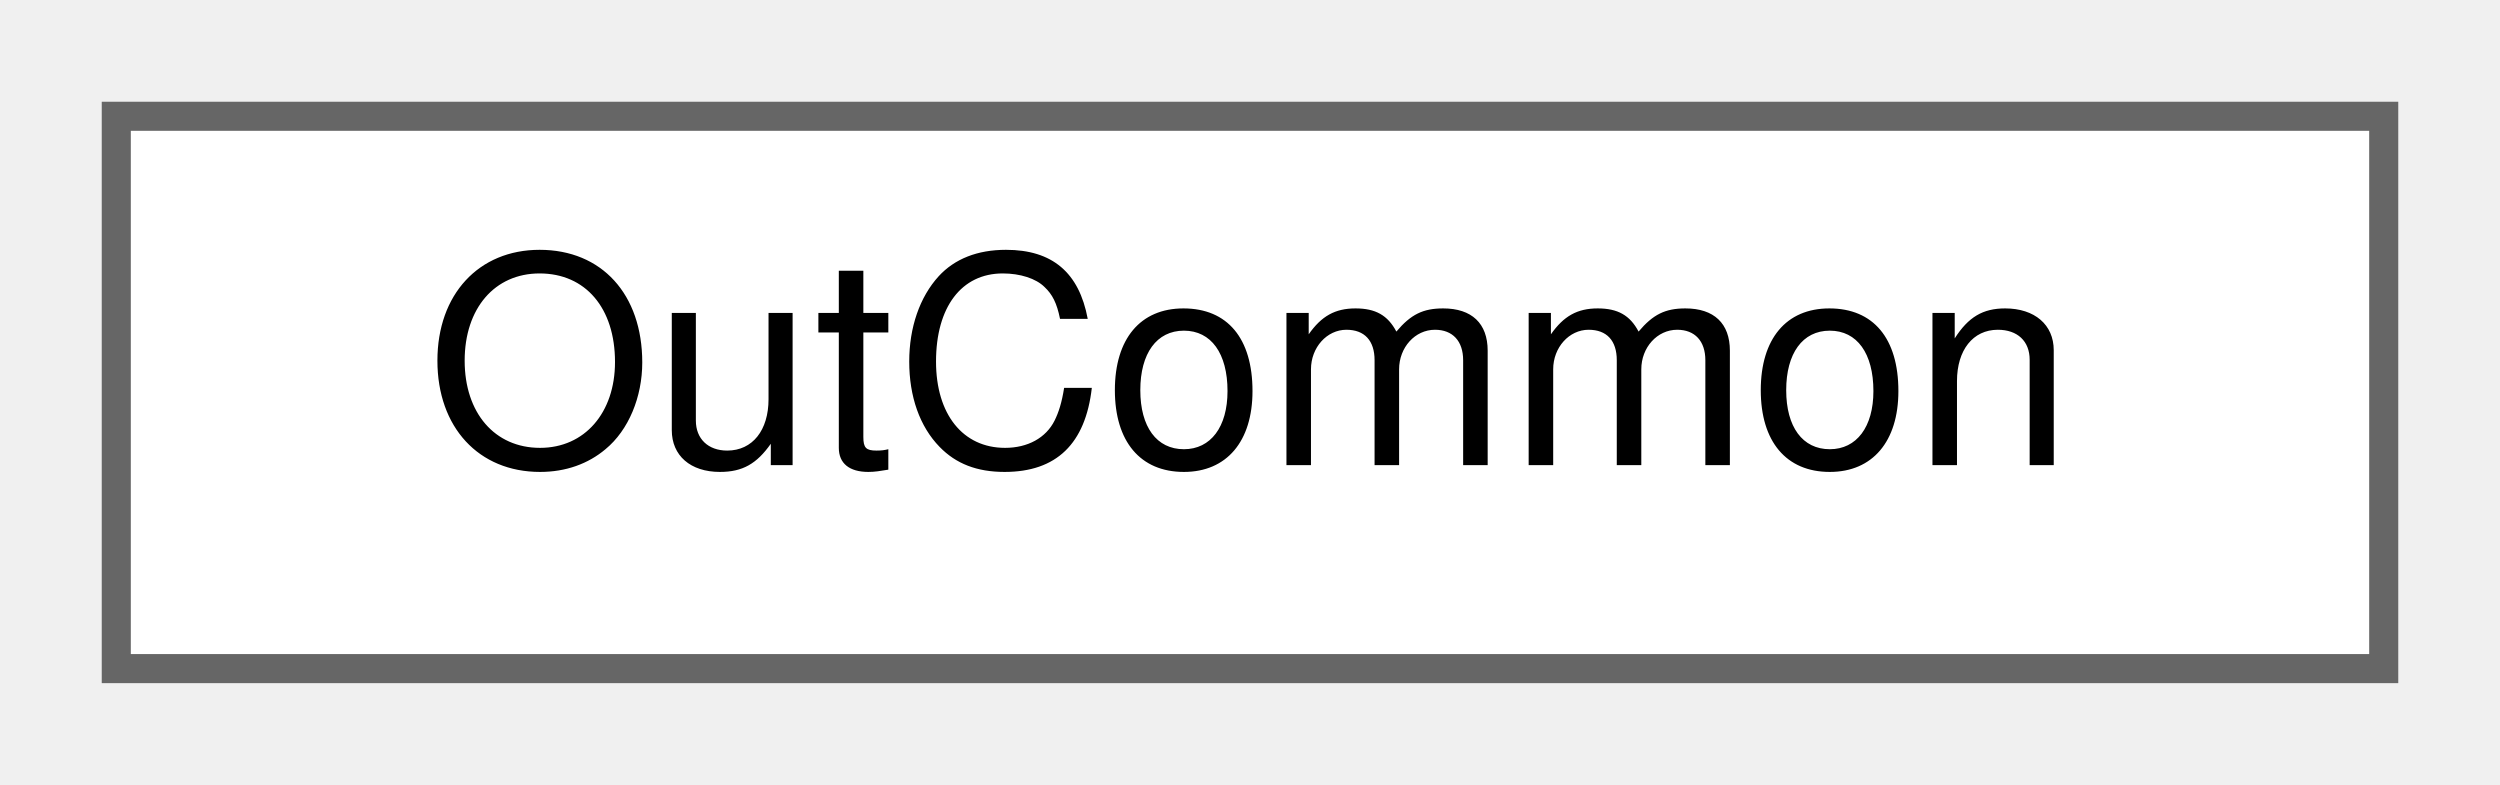
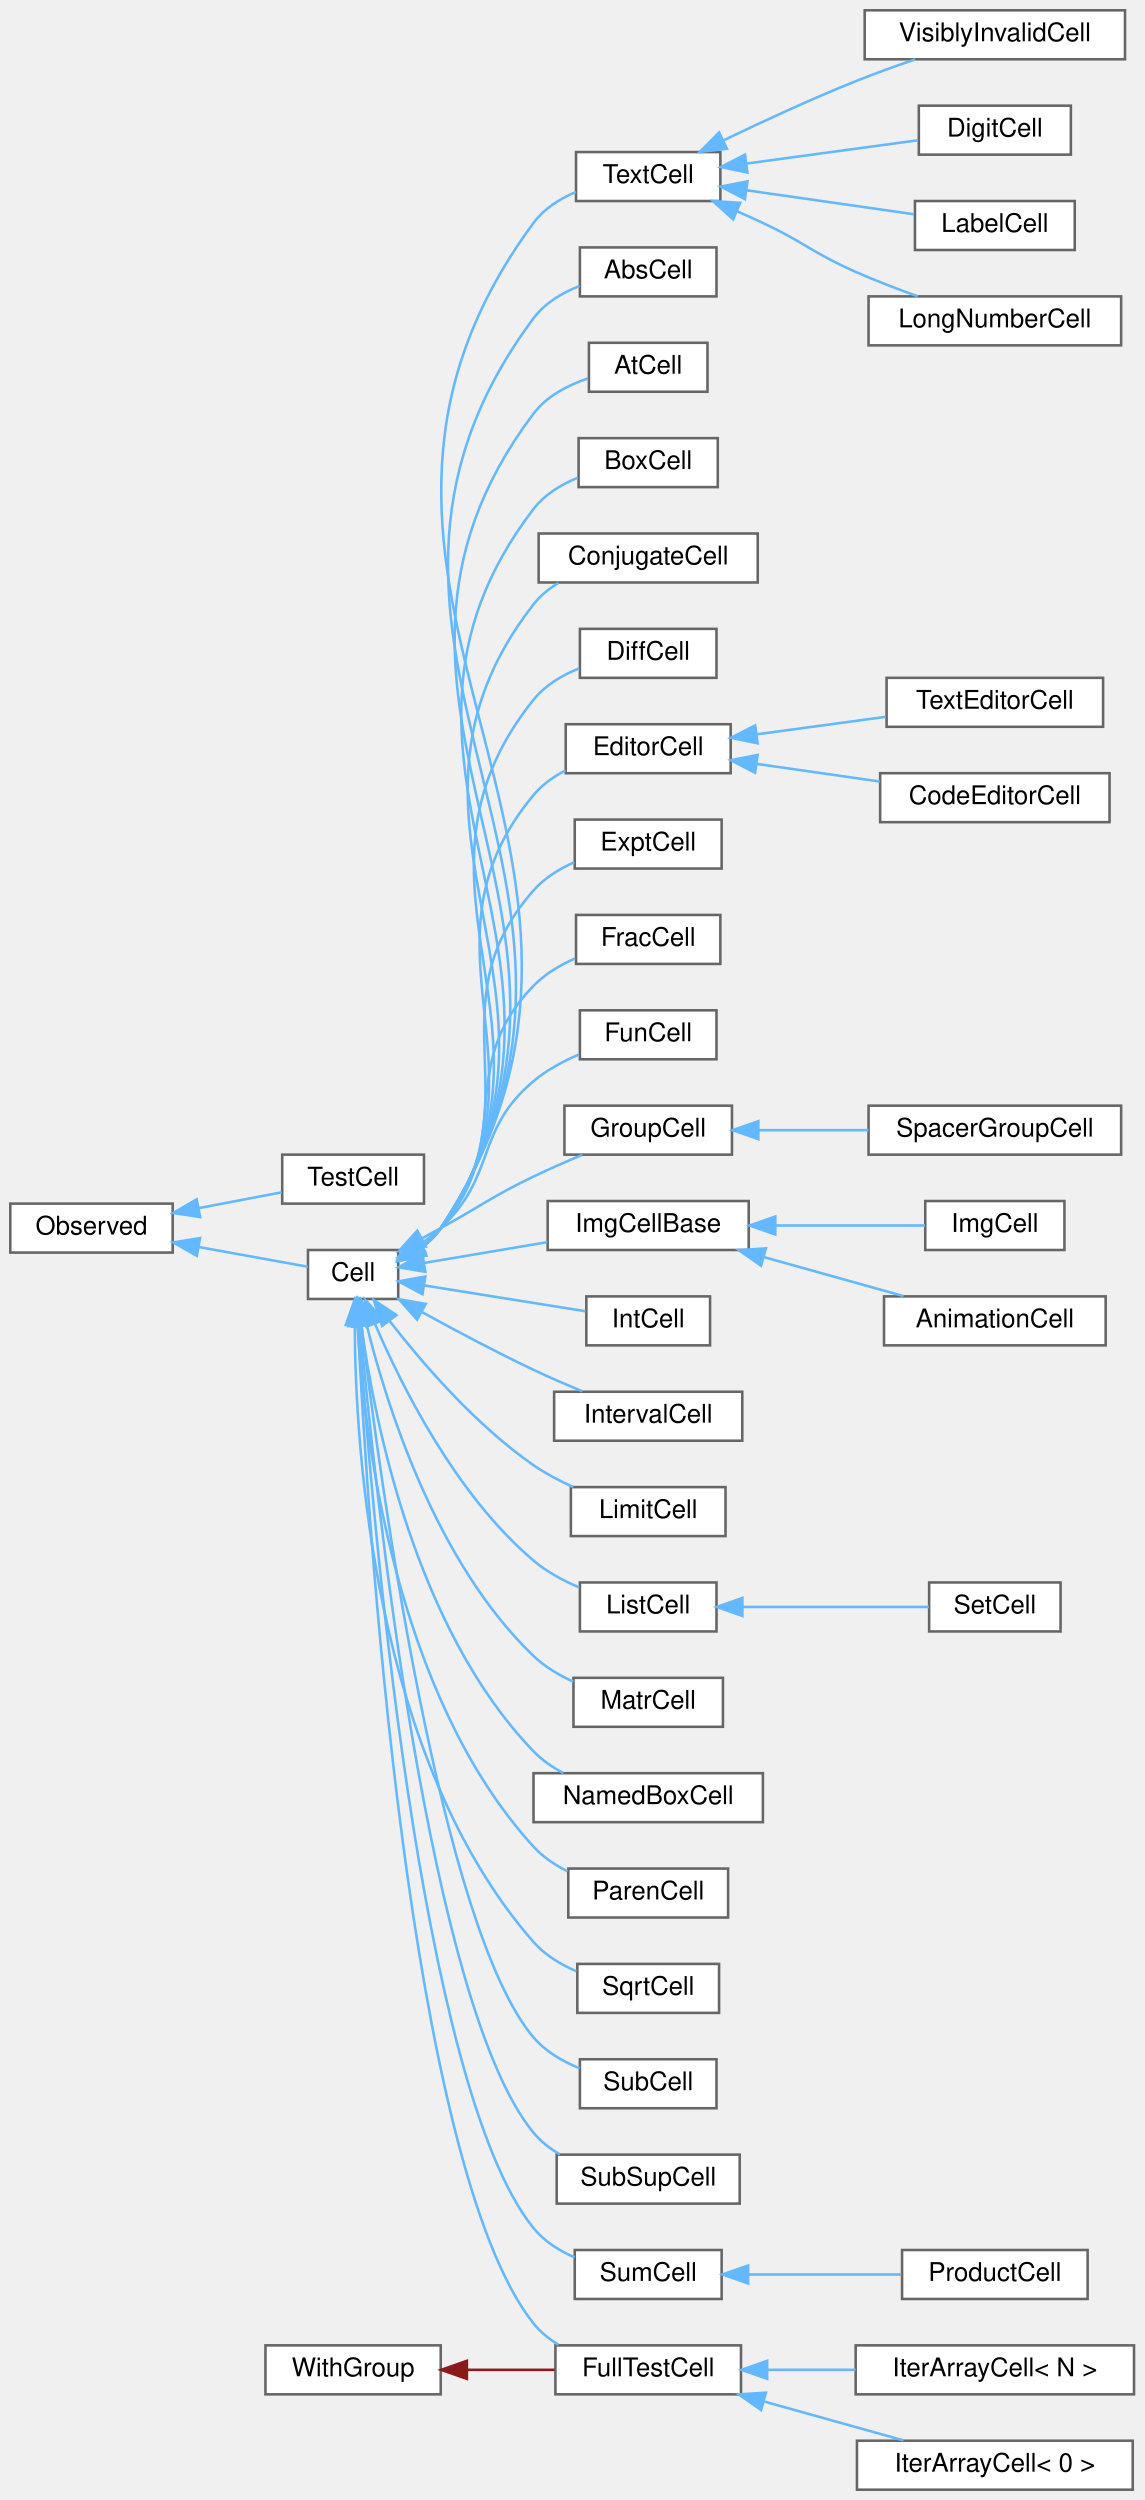
- <svg xmlns="http://www.w3.org/2000/svg" xmlns:xlink="http://www.w3.org/1999/xlink" width="86pt" height="27pt" viewBox="0.00 0.00 86.00 27.00">
-   <g id="graph0" class="graph" transform="scale(1 1) rotate(0) translate(4 23)">
+ <svg xmlns="http://www.w3.org/2000/svg" xmlns:xlink="http://www.w3.org/1999/xlink" width="444pt" height="970pt" viewBox="0.00 0.00 444.00 970.00">
+   <g id="graph0" class="graph" transform="scale(1 1) rotate(0) translate(4 966)">
    <g id="node1" class="node">
      <g id="a_node1">
-         <a xlink:href="classOutCommon.html" target="_top" xlink:title="A collection of common code used in rendering the cells to a non-default output, e....">
-           <polygon fill="white" stroke="#666666" points="78,-19 0,-19 0,0 78,0 78,-19" />
-           <text text-anchor="middle" x="39" y="-7" font-family="Helvetica,sans-Serif" font-size="10.00">OutCommon</text>
-         </a>
-       </g>
+         <a xlink:href="classObserved.html" target="_top" xlink:title="Objects deriving from this class can be observed by the CellPtr.">
+           <polygon fill="white" stroke="#666666" points="63,-499 0,-499 0,-480 63,-480 63,-499" />
+           <text text-anchor="middle" x="31.5" y="-487" font-family="Helvetica,sans-Serif" font-size="10.00">Observed</text>
+         </a>
+       </g>
+     </g>
+     <g id="node2" class="node">
+       <g id="a_node2">
+         <a xlink:href="classCell.html" target="_top" xlink:title="The base class all cell types the worksheet can consist of are derived from.">
+           <polygon fill="white" stroke="#666666" points="150.5,-481 115.5,-481 115.5,-462 150.5,-462 150.5,-481" />
+           <text text-anchor="middle" x="133" y="-469" font-family="Helvetica,sans-Serif" font-size="10.00">Cell</text>
+         </a>
+       </g>
+     </g>
+     <g id="edge1" class="edge">
+       <path fill="none" stroke="#63b8ff" d="M73.18,-482.14C87.99,-479.46 103.92,-476.58 115.46,-474.49" />
+       <polygon fill="#63b8ff" stroke="#63b8ff" points="72.38,-478.73 63.17,-483.95 73.63,-485.62 72.38,-478.73" />
+     </g>
+     <g id="node40" class="node">
+       <g id="a_node40">
+         <a xlink:href="classTestCell.html" target="_top" xlink:title=" ">
+           <polygon fill="white" stroke="#666666" points="160.5,-518 105.5,-518 105.5,-499 160.5,-499 160.5,-518" />
+           <text text-anchor="middle" x="133" y="-506" font-family="Helvetica,sans-Serif" font-size="10.00">TestCell</text>
+         </a>
+       </g>
+     </g>
+     <g id="edge39" class="edge">
+       <path fill="none" stroke="#63b8ff" d="M73.27,-497.29C84.08,-499.35 95.46,-501.52 105.31,-503.4" />
+       <polygon fill="#63b8ff" stroke="#63b8ff" points="73.64,-493.79 63.17,-495.36 72.33,-500.67 73.64,-493.79" />
+     </g>
+     <g id="node3" class="node">
+       <g id="a_node3">
+         <a xlink:href="classAbsCell.html" target="_top" xlink:title="A cell that represents an abs(x) block.">
+           <polygon fill="white" stroke="#666666" points="274,-870 221,-870 221,-851 274,-851 274,-870" />
+           <text text-anchor="middle" x="247.5" y="-858" font-family="Helvetica,sans-Serif" font-size="10.00">AbsCell</text>
+         </a>
+       </g>
+     </g>
+     <g id="edge2" class="edge">
+       <path fill="none" stroke="#63b8ff" d="M159.47,-481.88C162.39,-484.01 165.03,-486.53 167,-489.5 254.29,-620.84 108.82,-716.01 203,-842.5 207.39,-848.4 214.07,-852.38 220.89,-855.05" />
+       <polygon fill="#63b8ff" stroke="#63b8ff" points="161.18,-478.82 150.77,-476.86 157.68,-484.89 161.18,-478.82" />
+     </g>
+     <g id="node4" class="node">
+       <g id="a_node4">
+         <a xlink:href="classAtCell.html" target="_top" xlink:title=" ">
+           <polygon fill="white" stroke="#666666" points="270.5,-833 224.5,-833 224.5,-814 270.5,-814 270.5,-833" />
+           <text text-anchor="middle" x="247.5" y="-821" font-family="Helvetica,sans-Serif" font-size="10.00">AtCell</text>
+         </a>
+       </g>
+     </g>
+     <g id="edge3" class="edge">
+       <path fill="none" stroke="#63b8ff" d="M159.43,-481.9C162.36,-484.02 165.01,-486.54 167,-489.5 245.93,-606.76 117.91,-692.63 203,-805.5 208.12,-812.29 216.26,-816.53 224.12,-819.18" />
+       <polygon fill="#63b8ff" stroke="#63b8ff" points="161.15,-478.84 150.73,-476.89 157.65,-484.91 161.15,-478.84" />
+     </g>
+     <g id="node5" class="node">
+       <g id="a_node5">
+         <a xlink:href="classBoxCell.html" target="_top" xlink:title="A cell that represents a box(x) block.">
+           <polygon fill="white" stroke="#666666" points="274.5,-796 220.5,-796 220.5,-777 274.5,-777 274.5,-796" />
+           <text text-anchor="middle" x="247.5" y="-784" font-family="Helvetica,sans-Serif" font-size="10.00">BoxCell</text>
+         </a>
+       </g>
+     </g>
+     <g id="edge4" class="edge">
+       <path fill="none" stroke="#63b8ff" d="M159.39,-481.93C162.33,-484.05 164.99,-486.56 167,-489.5 237.58,-592.7 127,-669.22 203,-768.5 207.27,-774.08 213.58,-777.94 220.08,-780.61" />
+       <polygon fill="#63b8ff" stroke="#63b8ff" points="161.1,-478.87 150.69,-476.92 157.61,-484.94 161.1,-478.87" />
+     </g>
+     <g id="node6" class="node">
+       <g id="a_node6">
+         <a xlink:href="classConjugateCell.html" target="_top" xlink:title="A cell that represents a conjugate(x) block.">
+           <polygon fill="white" stroke="#666666" points="290,-759 205,-759 205,-740 290,-740 290,-759" />
+           <text text-anchor="middle" x="247.5" y="-747" font-family="Helvetica,sans-Serif" font-size="10.00">ConjugateCell</text>
+         </a>
+       </g>
+     </g>
+     <g id="edge5" class="edge">
+       <path fill="none" stroke="#63b8ff" d="M159.34,-481.96C162.28,-484.08 164.96,-486.58 167,-489.5 229.25,-578.65 136.07,-645.8 203,-731.5 205.62,-734.85 208.96,-737.58 212.64,-739.81" />
+       <polygon fill="#63b8ff" stroke="#63b8ff" points="161.05,-478.91 150.63,-476.96 157.56,-484.97 161.05,-478.91" />
+     </g>
+     <g id="node7" class="node">
+       <g id="a_node7">
+         <a xlink:href="classDiffCell.html" target="_top" xlink:title=" ">
+           <polygon fill="white" stroke="#666666" points="274,-722 221,-722 221,-703 274,-703 274,-722" />
+           <text text-anchor="middle" x="247.5" y="-710" font-family="Helvetica,sans-Serif" font-size="10.00">DiffCell</text>
+         </a>
+       </g>
+     </g>
+     <g id="edge6" class="edge">
+       <path fill="none" stroke="#63b8ff" d="M159.27,-482.01C162.22,-484.12 164.92,-486.6 167,-489.5 220.95,-564.65 145.11,-622.35 203,-694.5 207.5,-700.11 214.05,-703.99 220.7,-706.67" />
+       <polygon fill="#63b8ff" stroke="#63b8ff" points="160.97,-478.95 150.56,-477.01 157.49,-485.02 160.97,-478.95" />
+     </g>
+     <g id="node8" class="node">
+       <g id="a_node8">
+         <a xlink:href="classEditorCell.html" target="_top" xlink:title="This class defines what the user sees as input cell.">
+           <polygon fill="white" stroke="#666666" points="279.5,-685 215.5,-685 215.5,-666 279.5,-666 279.5,-685" />
+           <text text-anchor="middle" x="247.5" y="-673" font-family="Helvetica,sans-Serif" font-size="10.00">EditorCell</text>
+         </a>
+       </g>
+     </g>
+     <g id="edge7" class="edge">
+       <path fill="none" stroke="#63b8ff" d="M159.6,-482.39C162.4,-484.42 164.97,-486.78 167,-489.5 212.68,-550.69 154.11,-598.84 203,-657.5 206.35,-661.52 210.74,-664.65 215.45,-667.09" />
+       <polygon fill="#63b8ff" stroke="#63b8ff" points="161.19,-479.27 150.79,-477.25 157.66,-485.31 161.19,-479.27" />
+     </g>
+     <g id="node11" class="node">
+       <g id="a_node11">
+         <a xlink:href="classExptCell.html" target="_top" xlink:title="This cell represents a exp() or e^x-construct.">
+           <polygon fill="white" stroke="#666666" points="276,-648 219,-648 219,-629 276,-629 276,-648" />
+           <text text-anchor="middle" x="247.5" y="-636" font-family="Helvetica,sans-Serif" font-size="10.00">ExptCell</text>
+         </a>
+       </g>
+     </g>
+     <g id="edge10" class="edge">
+       <path fill="none" stroke="#63b8ff" d="M159.45,-482.51C162.28,-484.52 164.89,-486.84 167,-489.5 204.49,-536.83 163.04,-575.24 203,-620.5 207.22,-625.28 212.91,-628.82 218.77,-631.43" />
+       <polygon fill="#63b8ff" stroke="#63b8ff" points="161.03,-479.38 150.63,-477.37 157.52,-485.43 161.03,-479.38" />
+     </g>
+     <g id="node12" class="node">
+       <g id="a_node12">
+         <a xlink:href="classFracCell.html" target="_top" xlink:title=" ">
+           <polygon fill="white" stroke="#666666" points="275.5,-611 219.5,-611 219.5,-592 275.5,-592 275.5,-611" />
+           <text text-anchor="middle" x="247.5" y="-599" font-family="Helvetica,sans-Serif" font-size="10.00">FracCell</text>
+         </a>
+       </g>
+     </g>
+     <g id="edge11" class="edge">
+       <path fill="none" stroke="#63b8ff" d="M159.38,-482.82C162.18,-484.77 164.81,-486.99 167,-489.5 196.45,-523.17 171.79,-551.45 203,-583.5 207.45,-588.07 213.22,-591.52 219.1,-594.12" />
+       <polygon fill="#63b8ff" stroke="#63b8ff" points="161.1,-479.78 150.7,-477.76 157.58,-485.82 161.1,-479.78" />
+     </g>
+     <g id="node13" class="node">
+       <g id="a_node13">
+         <a xlink:href="classFullTestCell.html" target="_top" xlink:title=" ">
+           <polygon fill="white" stroke="#666666" points="283.5,-56 211.5,-56 211.5,-37 283.5,-37 283.5,-56" />
+           <text text-anchor="middle" x="247.5" y="-44" font-family="Helvetica,sans-Serif" font-size="10.00">FullTestCell</text>
+         </a>
+       </g>
+     </g>
+     <g id="edge12" class="edge">
+       <path fill="none" stroke="#63b8ff" d="M134.87,-451.62C138.46,-378.51 154.22,-125.67 203,-64.5 205.65,-61.18 209.02,-58.46 212.7,-56.24" />
+       <polygon fill="#63b8ff" stroke="#63b8ff" points="131.37,-451.6 134.4,-461.75 138.36,-451.93 131.37,-451.6" />
+     </g>
+     <g id="node16" class="node">
+       <g id="a_node16">
+         <a xlink:href="classFunCell.html" target="_top" xlink:title="FunCell represents a maxima function no special visual representation exists for.">
+           <polygon fill="white" stroke="#666666" points="274,-574 221,-574 221,-555 274,-555 274,-574" />
+           <text text-anchor="middle" x="247.5" y="-562" font-family="Helvetica,sans-Serif" font-size="10.00">FunCell</text>
+         </a>
+       </g>
+     </g>
+     <g id="edge15" class="edge">
+       <path fill="none" stroke="#63b8ff" d="M159.36,-483.55C162.08,-485.35 164.69,-487.34 167,-489.5 188.85,-510 180.08,-527.2 203,-546.5 208.13,-550.82 214.43,-554.22 220.63,-556.84" />
+       <polygon fill="#63b8ff" stroke="#63b8ff" points="160.93,-480.41 150.53,-478.43 157.43,-486.47 160.93,-480.41" />
+     </g>
+     <g id="node17" class="node">
+       <g id="a_node17">
+         <a xlink:href="classGroupCell.html" target="_top" xlink:title="A cell grouping input (and, if there is one, also the output) cell to a foldable item.">
+           <polygon fill="white" stroke="#666666" points="280,-537 215,-537 215,-518 280,-518 280,-537" />
+           <text text-anchor="middle" x="247.5" y="-525" font-family="Helvetica,sans-Serif" font-size="10.00">GroupCell</text>
+         </a>
+       </g>
+     </g>
+     <g id="edge16" class="edge">
+       <path fill="none" stroke="#63b8ff" d="M159.65,-485.47C162.13,-486.83 164.62,-488.19 167,-489.5 183.03,-498.33 186.52,-501.54 203,-509.5 209.04,-512.41 215.67,-515.31 221.89,-517.9" />
+       <polygon fill="#63b8ff" stroke="#63b8ff" points="161.26,-482.35 150.8,-480.63 157.9,-488.5 161.26,-482.35" />
+     </g>
+     <g id="node19" class="node">
+       <g id="a_node19">
+         <a xlink:href="classImgCellBase.html" target="_top" xlink:title=" ">
+           <polygon fill="white" stroke="#666666" points="286.5,-500 208.5,-500 208.5,-481 286.5,-481 286.5,-500" />
+           <text text-anchor="middle" x="247.5" y="-488" font-family="Helvetica,sans-Serif" font-size="10.00">ImgCellBase</text>
+         </a>
+       </g>
+     </g>
+     <g id="edge18" class="edge">
+       <path fill="none" stroke="#63b8ff" d="M160.71,-476.01C174.95,-478.42 192.73,-481.42 208.39,-484.06" />
+       <polygon fill="#63b8ff" stroke="#63b8ff" points="161.04,-472.52 150.6,-474.3 159.88,-479.42 161.04,-472.52" />
+     </g>
+     <g id="node22" class="node">
+       <g id="a_node22">
+         <a xlink:href="classIntCell.html" target="_top" xlink:title="This class represents an integral.">
+           <polygon fill="white" stroke="#666666" points="271.5,-463 223.5,-463 223.5,-444 271.5,-444 271.5,-463" />
+           <text text-anchor="middle" x="247.5" y="-451" font-family="Helvetica,sans-Serif" font-size="10.00">IntCell</text>
+         </a>
+       </g>
+     </g>
+     <g id="edge21" class="edge">
+       <path fill="none" stroke="#63b8ff" d="M160.69,-467.23C179.69,-464.19 204.98,-460.14 223.18,-457.23" />
+       <polygon fill="#63b8ff" stroke="#63b8ff" points="159.92,-463.81 150.6,-468.84 161.03,-470.72 159.92,-463.81" />
+     </g>
+     <g id="node23" class="node">
+       <g id="a_node23">
+         <a xlink:href="classIntervalCell.html" target="_top" xlink:title="The class that represents parenthesis that are wrapped around text.">
+           <polygon fill="white" stroke="#666666" points="284,-426 211,-426 211,-407 284,-407 284,-426" />
+           <text text-anchor="middle" x="247.5" y="-414" font-family="Helvetica,sans-Serif" font-size="10.00">IntervalCell</text>
+         </a>
+       </g>
+     </g>
+     <g id="edge22" class="edge">
+       <path fill="none" stroke="#63b8ff" d="M159.54,-457.02C172.42,-449.92 188.37,-441.43 203,-434.5 209.06,-431.63 215.7,-428.75 221.92,-426.17" />
+       <polygon fill="#63b8ff" stroke="#63b8ff" points="157.81,-453.98 150.77,-461.9 161.21,-460.09 157.81,-453.98" />
+     </g>
+     <g id="node24" class="node">
+       <g id="a_node24">
+         <a xlink:href="classLimitCell.html" target="_top" xlink:title=" ">
+           <polygon fill="white" stroke="#666666" points="277.5,-389 217.5,-389 217.5,-370 277.5,-370 277.5,-389" />
+           <text text-anchor="middle" x="247.5" y="-377" font-family="Helvetica,sans-Serif" font-size="10.00">LimitCell</text>
+         </a>
+       </g>
+     </g>
+     <g id="edge23" class="edge">
+       <path fill="none" stroke="#63b8ff" d="M147.24,-453.36C159.98,-436.95 180.59,-413.04 203,-397.5 207.7,-394.24 213.08,-391.42 218.42,-389.04" />
+       <polygon fill="#63b8ff" stroke="#63b8ff" points="144.24,-451.52 141,-461.6 149.82,-455.74 144.24,-451.52" />
+     </g>
+     <g id="node25" class="node">
+       <g id="a_node25">
+         <a xlink:href="classListCell.html" target="_top" xlink:title="The class that represents parenthesis that are wrapped around text.">
+           <polygon fill="white" stroke="#666666" points="274,-352 221,-352 221,-333 274,-333 274,-352" />
+           <text text-anchor="middle" x="247.5" y="-340" font-family="Helvetica,sans-Serif" font-size="10.00">ListCell</text>
+         </a>
+       </g>
+     </g>
+     <g id="edge24" class="edge">
+       <path fill="none" stroke="#63b8ff" d="M141.55,-452.22C151.99,-427.83 173,-385.94 203,-360.5 208.11,-356.16 214.41,-352.76 220.61,-350.13" />
+       <polygon fill="#63b8ff" stroke="#63b8ff" points="138.18,-451.21 137.62,-461.79 144.66,-453.87 138.18,-451.21" />
+     </g>
+     <g id="node27" class="node">
+       <g id="a_node27">
+         <a xlink:href="classMatrCell.html" target="_top" xlink:title="A Cell that displays a matrix.">
+           <polygon fill="white" stroke="#666666" points="276.5,-315 218.5,-315 218.5,-296 276.5,-296 276.5,-315" />
+           <text text-anchor="middle" x="247.5" y="-303" font-family="Helvetica,sans-Serif" font-size="10.00">MatrCell</text>
+         </a>
+       </g>
+     </g>
+     <g id="edge26" class="edge">
+       <path fill="none" stroke="#63b8ff" d="M138.32,-451.71C146.08,-420.48 165.24,-359.64 203,-323.5 207.37,-319.32 212.85,-316.05 218.43,-313.52" />
+       <polygon fill="#63b8ff" stroke="#63b8ff" points="134.83,-451.23 135.96,-461.77 141.65,-452.83 134.83,-451.23" />
+     </g>
+     <g id="node28" class="node">
+       <g id="a_node28">
+         <a xlink:href="classNamedBoxCell.html" target="_top" xlink:title="A cell that represents a box(x) block.">
+           <polygon fill="white" stroke="#666666" points="292,-278 203,-278 203,-259 292,-259 292,-278" />
+           <text text-anchor="middle" x="247.5" y="-266" font-family="Helvetica,sans-Serif" font-size="10.00">NamedBoxCell</text>
+         </a>
+       </g>
+     </g>
+     <g id="edge27" class="edge">
+       <path fill="none" stroke="#63b8ff" d="M136.2,-451.55C141.31,-414.34 157.26,-333.89 203,-286.5 206.29,-283.09 210.33,-280.3 214.6,-278.03" />
+       <polygon fill="#63b8ff" stroke="#63b8ff" points="132.71,-451.26 134.94,-461.62 139.66,-452.13 132.71,-451.26" />
+     </g>
+     <g id="node29" class="node">
+       <g id="a_node29">
+         <a xlink:href="classParenCell.html" target="_top" xlink:title="The class that represents parenthesis that are wrapped around text.">
+           <polygon fill="white" stroke="#666666" points="278.5,-241 216.5,-241 216.5,-222 278.5,-222 278.5,-241" />
+           <text text-anchor="middle" x="247.5" y="-229" font-family="Helvetica,sans-Serif" font-size="10.00">ParenCell</text>
+         </a>
+       </g>
+     </g>
+     <g id="edge28" class="edge">
+       <path fill="none" stroke="#63b8ff" d="M134.73,-451.48C137.33,-408.9 149.16,-308.48 203,-249.5 206.64,-245.52 211.29,-242.39 216.19,-239.94" />
+       <polygon fill="#63b8ff" stroke="#63b8ff" points="131.22,-451.49 134.22,-461.65 138.22,-451.84 131.22,-451.49" />
+     </g>
+     <g id="node30" class="node">
+       <g id="a_node30">
+         <a xlink:href="classSqrtCell.html" target="_top" xlink:title="This class represents a square root.">
+           <polygon fill="white" stroke="#666666" points="275,-204 220,-204 220,-185 275,-185 275,-204" />
+           <text text-anchor="middle" x="247.5" y="-192" font-family="Helvetica,sans-Serif" font-size="10.00">SqrtCell</text>
+         </a>
+       </g>
+     </g>
+     <g id="edge29" class="edge">
+       <path fill="none" stroke="#63b8ff" d="M133.64,-451.78C133.85,-404.52 140.82,-283.48 203,-212.5 207.42,-207.46 213.47,-203.8 219.65,-201.16" />
+       <polygon fill="#63b8ff" stroke="#63b8ff" points="130.15,-451.91 133.7,-461.89 137.15,-451.87 130.15,-451.91" />
+     </g>
+     <g id="node31" class="node">
+       <g id="a_node31">
+         <a xlink:href="classSubCell.html" target="_top" xlink:title=" ">
+           <polygon fill="white" stroke="#666666" points="274,-167 221,-167 221,-148 274,-148 274,-167" />
+           <text text-anchor="middle" x="247.5" y="-155" font-family="Helvetica,sans-Serif" font-size="10.00">SubCell</text>
+         </a>
+       </g>
+     </g>
+     <g id="edge30" class="edge">
+       <path fill="none" stroke="#63b8ff" d="M136.27,-451.56C143.37,-392.17 166.91,-218.03 203,-175.5 207.65,-170.02 214.25,-166.18 220.9,-163.5" />
+       <polygon fill="#63b8ff" stroke="#63b8ff" points="132.75,-451.49 135.07,-461.83 139.7,-452.3 132.75,-451.49" />
+     </g>
+     <g id="node32" class="node">
+       <g id="a_node32">
+         <a xlink:href="classSubSupCell.html" target="_top" xlink:title=" ">
+           <polygon fill="white" stroke="#666666" points="283,-130 212,-130 212,-111 283,-111 283,-130" />
+           <text text-anchor="middle" x="247.5" y="-118" font-family="Helvetica,sans-Serif" font-size="10.00">SubSupCell</text>
+         </a>
+       </g>
+     </g>
+     <g id="edge31" class="edge">
+       <path fill="none" stroke="#63b8ff" d="M135.7,-451.63C141.53,-387.48 162.69,-187.21 203,-138.5 205.81,-135.1 209.38,-132.33 213.25,-130.08" />
+       <polygon fill="#63b8ff" stroke="#63b8ff" points="132.18,-451.69 134.78,-461.96 139.15,-452.31 132.18,-451.69" />
+     </g>
+     <g id="node33" class="node">
+       <g id="a_node33">
+         <a xlink:href="classSumCell.html" target="_top" xlink:title=" ">
+           <polygon fill="white" stroke="#666666" points="276,-93 219,-93 219,-74 276,-74 276,-93" />
+           <text text-anchor="middle" x="247.5" y="-81" font-family="Helvetica,sans-Serif" font-size="10.00">SumCell</text>
+         </a>
+       </g>
+     </g>
+     <g id="edge32" class="edge">
+       <path fill="none" stroke="#63b8ff" d="M135.24,-451.69C139.9,-383.03 158.45,-156.43 203,-101.5 207.12,-96.42 212.91,-92.76 218.93,-90.12" />
+       <polygon fill="#63b8ff" stroke="#63b8ff" points="131.73,-451.75 134.57,-461.96 138.71,-452.21 131.73,-451.75" />
+     </g>
+     <g id="node35" class="node">
+       <g id="a_node35">
+         <a xlink:href="classTextCell.html" target="_top" xlink:title="A Text cell.">
+           <polygon fill="white" stroke="#666666" points="275.5,-907 219.5,-907 219.5,-888 275.5,-888 275.5,-907" />
+           <text text-anchor="middle" x="247.5" y="-895" font-family="Helvetica,sans-Serif" font-size="10.00">TextCell</text>
+         </a>
+       </g>
+     </g>
+     <g id="edge34" class="edge">
+       <path fill="none" stroke="#63b8ff" d="M159.49,-481.86C162.41,-483.99 165.04,-486.52 167,-489.5 262.65,-634.94 99.71,-739.39 203,-879.5 207.07,-885.03 213.16,-888.86 219.49,-891.53" />
+       <polygon fill="#63b8ff" stroke="#63b8ff" points="161.21,-478.81 150.8,-476.84 157.71,-484.87 161.21,-478.81" />
+     </g>
+     <g id="node9" class="node">
+       <g id="a_node9">
+         <a xlink:href="classCodeEditorCell.html" target="_top" xlink:title=" ">
+           <polygon fill="white" stroke="#666666" points="426.5,-666 337.5,-666 337.5,-647 426.5,-647 426.5,-666" />
+           <text text-anchor="middle" x="382" y="-654" font-family="Helvetica,sans-Serif" font-size="10.00">CodeEditorCell</text>
+         </a>
+       </g>
+     </g>
+     <g id="edge8" class="edge">
+       <path fill="none" stroke="#63b8ff" d="M289.67,-669.6C304.81,-667.43 321.99,-664.96 337.34,-662.76" />
+       <polygon fill="#63b8ff" stroke="#63b8ff" points="288.97,-666.16 279.57,-671.05 289.96,-673.09 288.97,-666.16" />
+     </g>
+     <g id="node10" class="node">
+       <g id="a_node10">
+         <a xlink:href="classTextEditorCell.html" target="_top" xlink:title=" ">
+           <polygon fill="white" stroke="#666666" points="424,-703 340,-703 340,-684 424,-684 424,-703" />
+           <text text-anchor="middle" x="382" y="-691" font-family="Helvetica,sans-Serif" font-size="10.00">TextEditorCell</text>
+         </a>
+       </g>
+     </g>
+     <g id="edge9" class="edge">
+       <path fill="none" stroke="#63b8ff" d="M289.63,-681.09C305.52,-683.25 323.68,-685.71 339.59,-687.87" />
+       <polygon fill="#63b8ff" stroke="#63b8ff" points="289.95,-677.6 279.57,-679.72 289,-684.53 289.95,-677.6" />
+     </g>
+     <g id="node14" class="node">
+       <g id="a_node14">
+         <a xlink:href="classIterArrayCell.html" target="_top" xlink:title=" ">
+           <polygon fill="white" stroke="#666666" points="436,-56 328,-56 328,-37 436,-37 436,-56" />
+           <text text-anchor="middle" x="382" y="-44" font-family="Helvetica,sans-Serif" font-size="10.00">IterArrayCell&lt; N &gt;</text>
+         </a>
+       </g>
+     </g>
+     <g id="edge13" class="edge">
+       <path fill="none" stroke="#63b8ff" d="M293.87,-46.5C304.84,-46.5 316.66,-46.5 327.94,-46.5" />
+       <polygon fill="#63b8ff" stroke="#63b8ff" points="293.66,-43 283.66,-46.5 293.66,-50 293.66,-43" />
+     </g>
+     <g id="node15" class="node">
+       <g id="a_node15">
+         <a xlink:href="classIterArrayCell_3_010_01_4.html" target="_top" xlink:title=" ">
+           <polygon fill="white" stroke="#666666" points="435.5,-19 328.5,-19 328.5,0 435.5,0 435.5,-19" />
+           <text text-anchor="middle" x="382" y="-7" font-family="Helvetica,sans-Serif" font-size="10.00">IterArrayCell&lt; 0 &gt;</text>
+         </a>
+       </g>
+     </g>
+     <g id="edge14" class="edge">
+       <path fill="none" stroke="#63b8ff" d="M292.64,-34.17C310.19,-29.27 330.08,-23.72 346.53,-19.12" />
+       <polygon fill="#63b8ff" stroke="#63b8ff" points="291.31,-30.91 282.62,-36.97 293.19,-37.65 291.31,-30.91" />
+     </g>
+     <g id="node18" class="node">
+       <g id="a_node18">
+         <a xlink:href="classSpacerGroupCell.html" target="_top" xlink:title="A specialized GroupCell that provides empty vertical space for alignment.">
+           <polygon fill="white" stroke="#666666" points="431,-537 333,-537 333,-518 431,-518 431,-537" />
+           <text text-anchor="middle" x="382" y="-525" font-family="Helvetica,sans-Serif" font-size="10.00">SpacerGroupCell</text>
+         </a>
+       </g>
+     </g>
+     <g id="edge17" class="edge">
+       <path fill="none" stroke="#63b8ff" d="M290.25,-527.5C303.81,-527.5 318.96,-527.5 332.95,-527.5" />
+       <polygon fill="#63b8ff" stroke="#63b8ff" points="290.24,-524 280.24,-527.5 290.24,-531 290.24,-524" />
+     </g>
+     <g id="node20" class="node">
+       <g id="a_node20">
+         <a xlink:href="classAnimationCell.html" target="_top" xlink:title=" ">
+           <polygon fill="white" stroke="#666666" points="425,-463 339,-463 339,-444 425,-444 425,-463" />
+           <text text-anchor="middle" x="382" y="-451" font-family="Helvetica,sans-Serif" font-size="10.00">AnimationCell</text>
+         </a>
+       </g>
+     </g>
+     <g id="edge19" class="edge">
+       <path fill="none" stroke="#63b8ff" d="M292.64,-478.17C310.19,-473.27 330.08,-467.72 346.53,-463.12" />
+       <polygon fill="#63b8ff" stroke="#63b8ff" points="291.31,-474.91 282.62,-480.97 293.19,-481.65 291.31,-474.91" />
+     </g>
+     <g id="node21" class="node">
+       <g id="a_node21">
+         <a xlink:href="classImgCell.html" target="_top" xlink:title=" ">
+           <polygon fill="white" stroke="#666666" points="409,-500 355,-500 355,-481 409,-481 409,-500" />
+           <text text-anchor="middle" x="382" y="-488" font-family="Helvetica,sans-Serif" font-size="10.00">ImgCell</text>
+         </a>
+       </g>
+     </g>
+     <g id="edge20" class="edge">
+       <path fill="none" stroke="#63b8ff" d="M296.85,-490.5C316.48,-490.5 338.39,-490.5 354.93,-490.5" />
+       <polygon fill="#63b8ff" stroke="#63b8ff" points="296.82,-487 286.82,-490.5 296.82,-494 296.82,-487" />
+     </g>
+     <g id="node26" class="node">
+       <g id="a_node26">
+         <a xlink:href="classSetCell.html" target="_top" xlink:title="The class that represents parenthesis that are wrapped around text.">
+           <polygon fill="white" stroke="#666666" points="407.5,-352 356.5,-352 356.5,-333 407.5,-333 407.5,-352" />
+           <text text-anchor="middle" x="382" y="-340" font-family="Helvetica,sans-Serif" font-size="10.00">SetCell</text>
+         </a>
+       </g>
+     </g>
+     <g id="edge25" class="edge">
+       <path fill="none" stroke="#63b8ff" d="M284.07,-342.5C306.95,-342.5 336.1,-342.5 356.43,-342.5" />
+       <polygon fill="#63b8ff" stroke="#63b8ff" points="284.05,-339 274.05,-342.5 284.05,-346 284.05,-339" />
+     </g>
+     <g id="node34" class="node">
+       <g id="a_node34">
+         <a xlink:href="classProductCell.html" target="_top" xlink:title=" ">
+           <polygon fill="white" stroke="#666666" points="418,-93 346,-93 346,-74 418,-74 418,-93" />
+           <text text-anchor="middle" x="382" y="-81" font-family="Helvetica,sans-Serif" font-size="10.00">ProductCell</text>
+         </a>
+       </g>
+     </g>
+     <g id="edge33" class="edge">
+       <path fill="none" stroke="#63b8ff" d="M286.48,-83.5C305.12,-83.5 327.42,-83.5 345.68,-83.5" />
+       <polygon fill="#63b8ff" stroke="#63b8ff" points="286.28,-80 276.28,-83.5 286.28,-87 286.28,-80" />
+     </g>
+     <g id="node36" class="node">
+       <g id="a_node36">
+         <a xlink:href="classDigitCell.html" target="_top" xlink:title="A Text cell that display a digit of a more-than-one-line-wide number.">
+           <polygon fill="white" stroke="#666666" points="411.5,-925 352.5,-925 352.5,-906 411.5,-906 411.5,-925" />
+           <text text-anchor="middle" x="382" y="-913" font-family="Helvetica,sans-Serif" font-size="10.00">DigitCell</text>
+         </a>
+       </g>
+     </g>
+     <g id="edge35" class="edge">
+       <path fill="none" stroke="#63b8ff" d="M285.81,-902.57C306.8,-905.42 332.62,-908.93 352.07,-911.57" />
+       <polygon fill="#63b8ff" stroke="#63b8ff" points="286.01,-899.06 275.63,-901.19 285.07,-906 286.01,-899.06" />
+     </g>
+     <g id="node37" class="node">
+       <g id="a_node37">
+         <a xlink:href="classLabelCell.html" target="_top" xlink:title="A label cell.">
+           <polygon fill="white" stroke="#666666" points="413,-888 351,-888 351,-869 413,-869 413,-888" />
+           <text text-anchor="middle" x="382" y="-876" font-family="Helvetica,sans-Serif" font-size="10.00">LabelCell</text>
+         </a>
+       </g>
+     </g>
+     <g id="edge36" class="edge">
+       <path fill="none" stroke="#63b8ff" d="M285.59,-892.18C306.12,-889.24 331.32,-885.62 350.66,-882.85" />
+       <polygon fill="#63b8ff" stroke="#63b8ff" points="285.03,-888.73 275.63,-893.61 286.03,-895.65 285.03,-888.73" />
+     </g>
+     <g id="node38" class="node">
+       <g id="a_node38">
+         <a xlink:href="classLongNumberCell.html" target="_top" xlink:title="A cell containing a long number.">
+           <polygon fill="white" stroke="#666666" points="431,-851 333,-851 333,-832 431,-832 431,-851" />
+           <text text-anchor="middle" x="382" y="-839" font-family="Helvetica,sans-Serif" font-size="10.00">LongNumberCell</text>
+         </a>
+       </g>
+     </g>
+     <g id="edge37" class="edge">
+       <path fill="none" stroke="#63b8ff" d="M282.05,-883.99C285.43,-882.52 288.8,-881 292,-879.5 308.38,-871.81 311.44,-867.79 328,-860.5 335.69,-857.11 344.2,-853.86 352.1,-851.02" />
+       <polygon fill="#63b8ff" stroke="#63b8ff" points="280.45,-880.87 272.61,-887.99 283.18,-887.31 280.45,-880.87" />
+     </g>
+     <g id="node39" class="node">
+       <g id="a_node39">
+         <a xlink:href="classVisiblyInvalidCell.html" target="_top" xlink:title="A visibly invalid cell.">
+           <polygon fill="white" stroke="#666666" points="432.5,-962 331.5,-962 331.5,-943 432.5,-943 432.5,-962" />
+           <text text-anchor="middle" x="382" y="-950" font-family="Helvetica,sans-Serif" font-size="10.00">VisiblyInvalidCell</text>
+         </a>
+       </g>
+     </g>
+     <g id="edge38" class="edge">
+       <path fill="none" stroke="#63b8ff" d="M276.79,-911.58C291.83,-918.83 310.73,-927.57 328,-934.5 335.4,-937.47 343.49,-940.38 351.08,-942.97" />
+       <polygon fill="#63b8ff" stroke="#63b8ff" points="278.05,-908.29 267.52,-907.06 274.98,-914.59 278.05,-908.29" />
+     </g>
+     <g id="node41" class="node">
+       <g id="a_node41">
+         <a xlink:href="structWithGroup.html" target="_top" xlink:title=" ">
+           <polygon fill="white" stroke="#666666" points="167,-56 99,-56 99,-37 167,-37 167,-56" />
+           <text text-anchor="middle" x="133" y="-44" font-family="Helvetica,sans-Serif" font-size="10.00">WithGroup</text>
+         </a>
+       </g>
+     </g>
+     <g id="edge40" class="edge">
+       <path fill="none" stroke="#8b1a1a" d="M177.22,-46.5C188.47,-46.5 200.46,-46.5 211.24,-46.5" />
+       <polygon fill="#8b1a1a" stroke="#8b1a1a" points="177.15,-43 167.15,-46.5 177.15,-50 177.15,-43" />
    </g>
  </g>
</svg>
